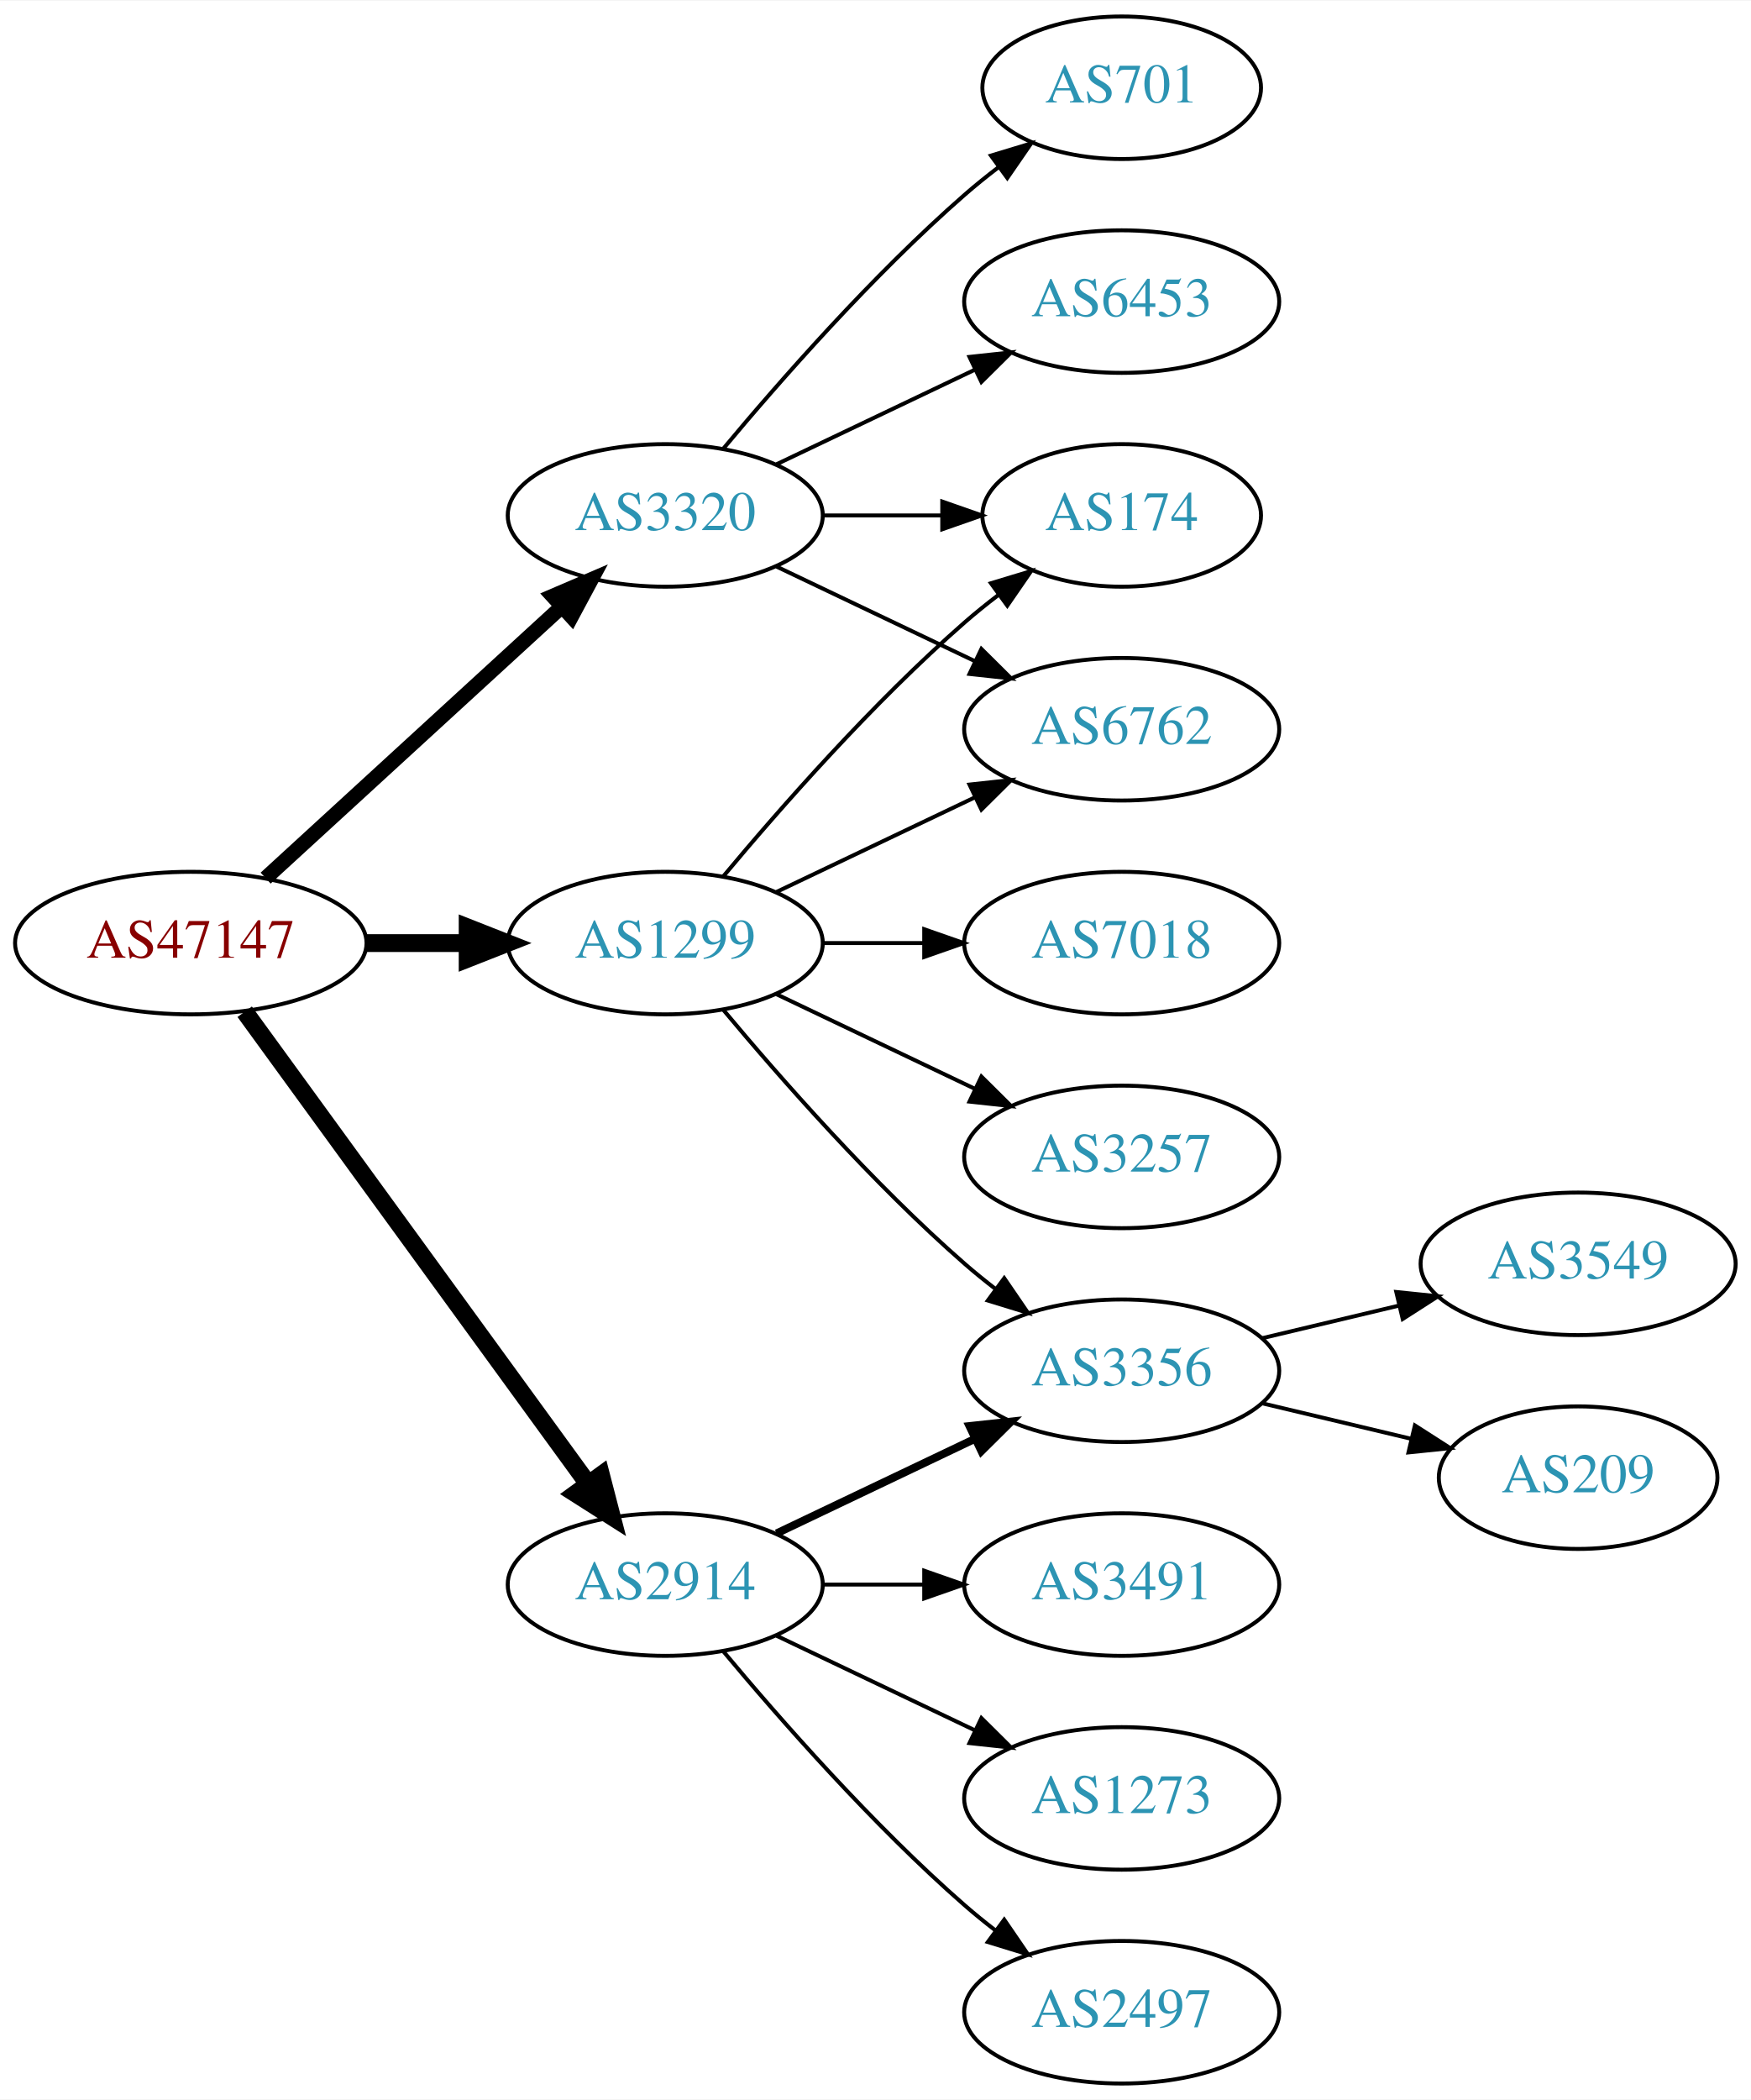
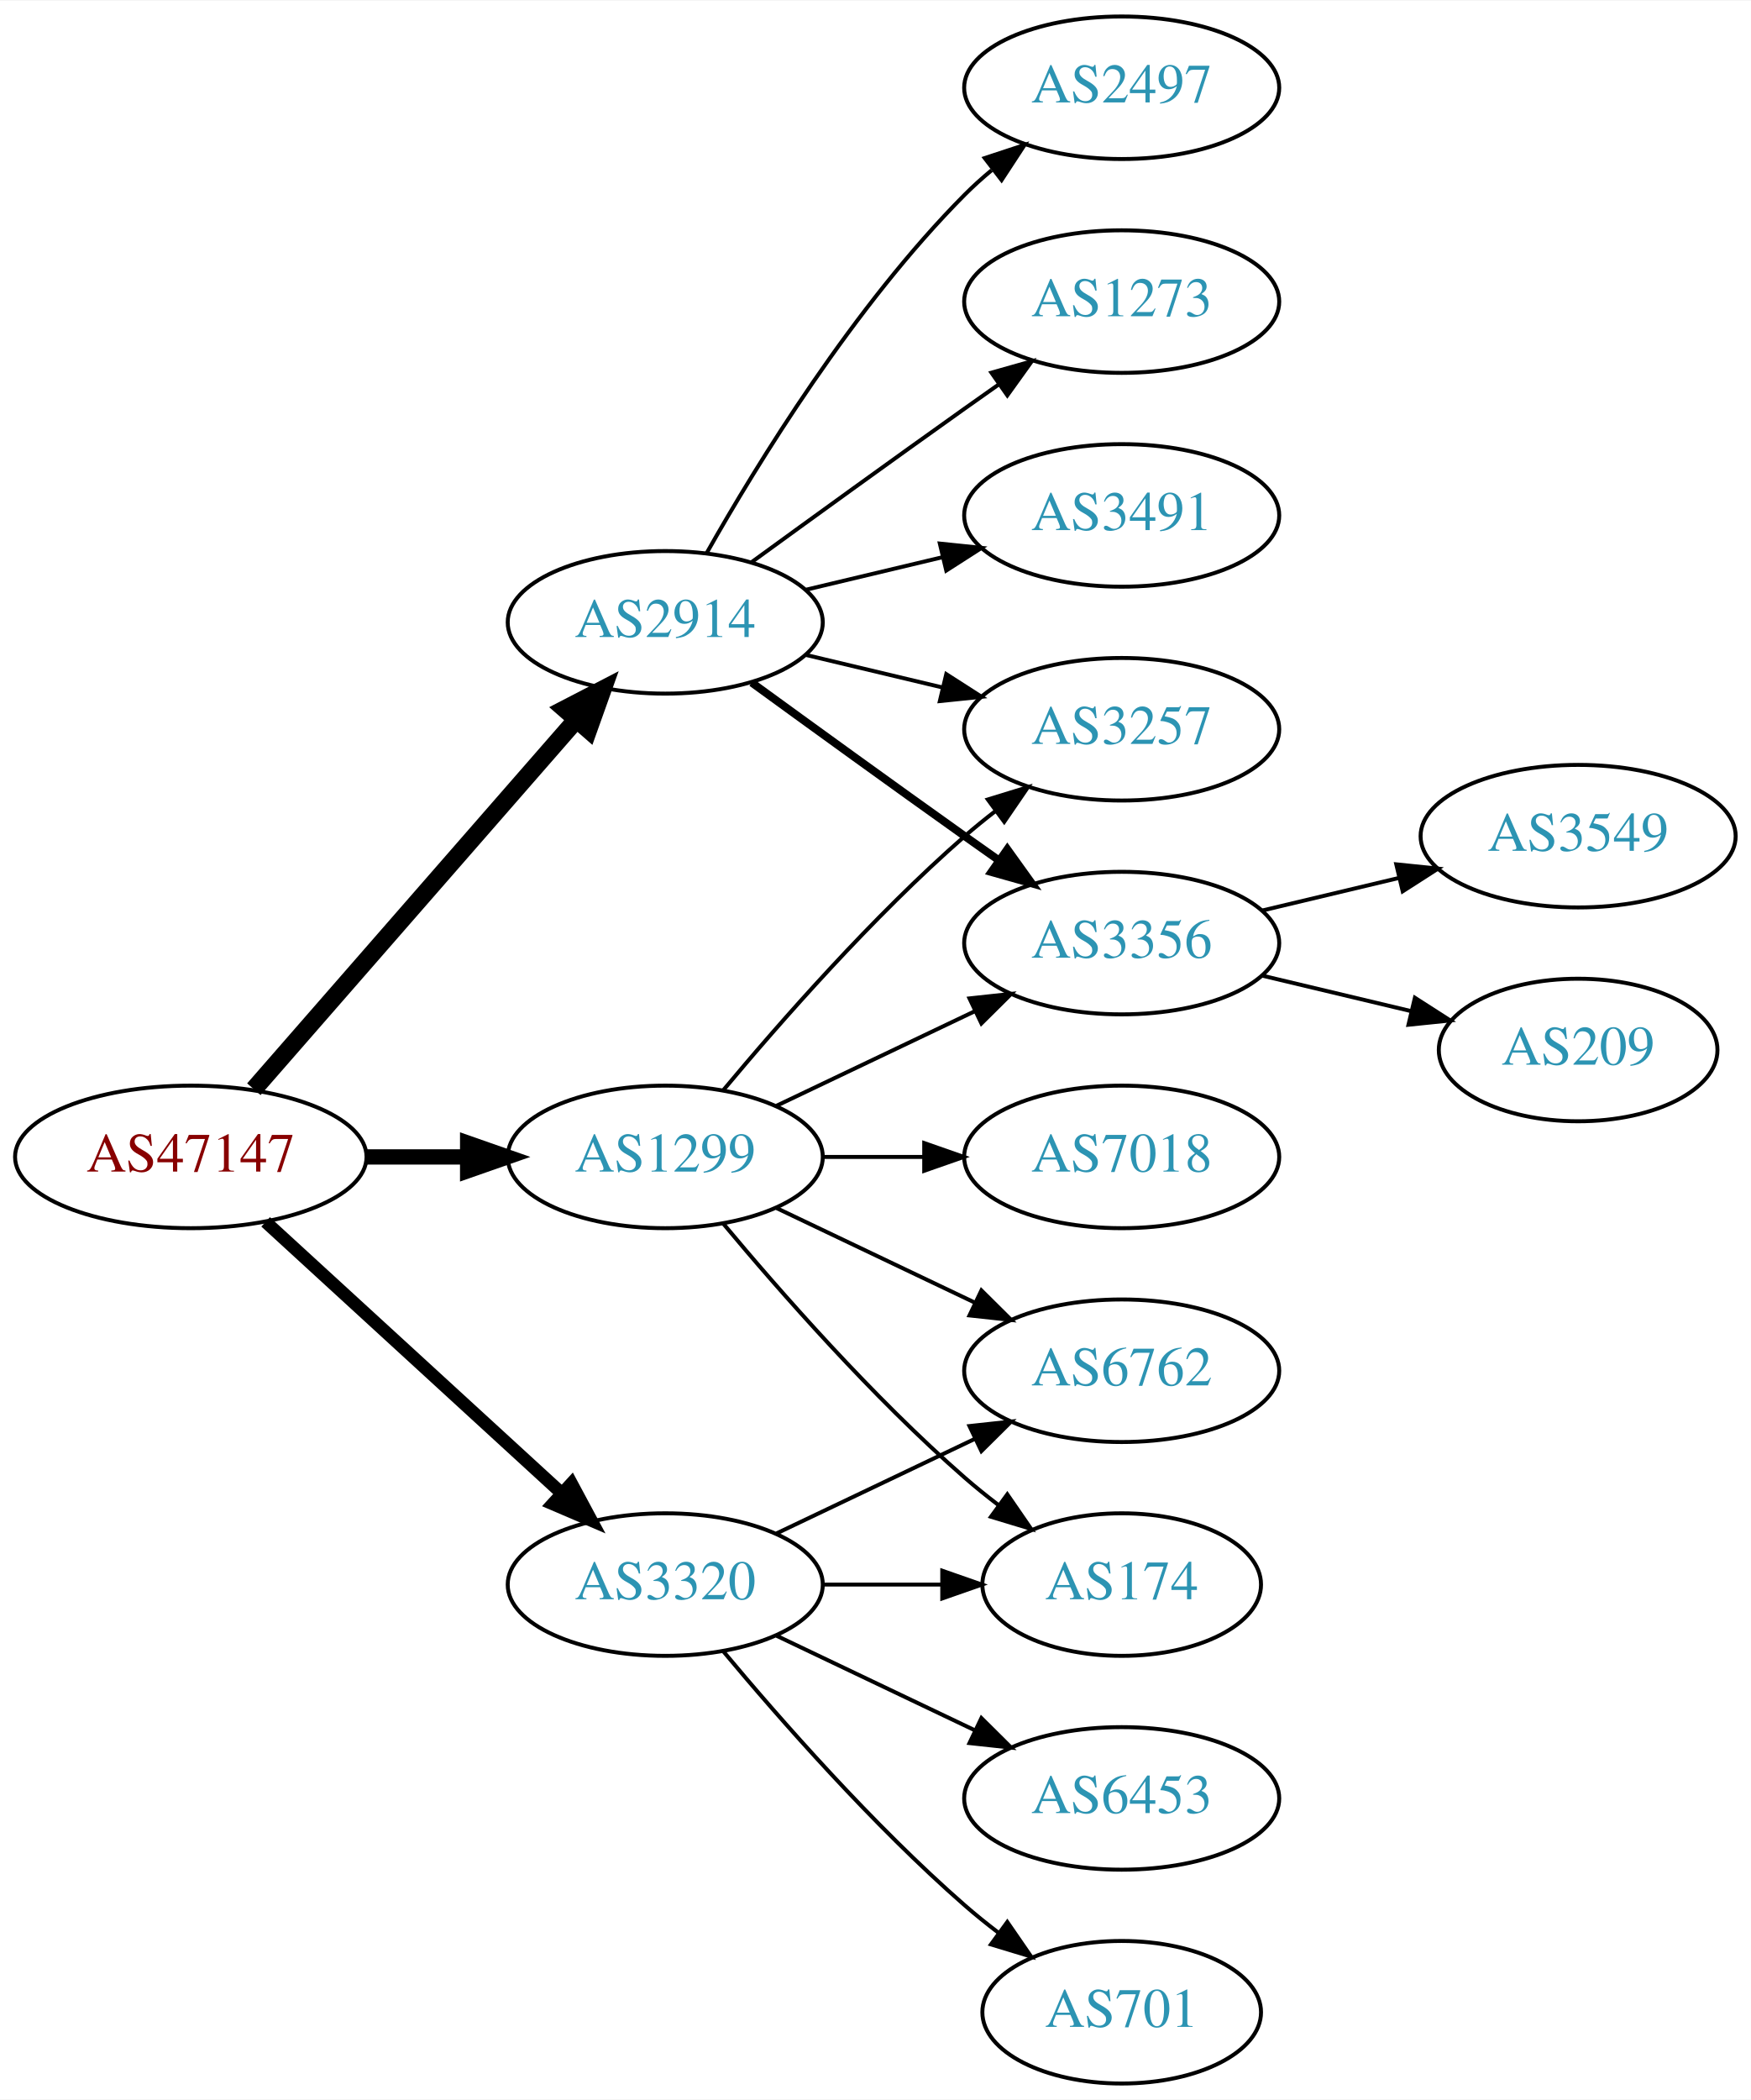
<svg xmlns="http://www.w3.org/2000/svg" xmlns:xlink="http://www.w3.org/1999/xlink" width="442pt" height="530pt" viewBox="0.00 0.00 442.27 530.00">
  <g id="graph0" class="graph" transform="scale(1 1) rotate(0) translate(4 526)">
    <polygon fill="white" stroke="none" points="-4,4 -4,-526 438.271,-526 438.271,4 -4,4" />
    <g id="node1" class="node">
      <g id="a_node1">
        <a xlink:href="/asn/47147" xlink:title="AS47147 ~ ANEXIA Internetdienstleistungs GmbH [AT]">
-           <ellipse fill="#ffffff" stroke="black" cx="44.196" cy="-288" rx="44.393" ry="18" />
-           <text text-anchor="middle" x="44.196" y="-284.3" font-family="Times,serif" font-size="14.00" fill="#880000">AS47147</text>
+           <ellipse fill="#ffffff" stroke="black" cx="44.196" cy="-234" rx="44.393" ry="18" />
+           <text text-anchor="middle" x="44.196" y="-230.3" font-family="Times,serif" font-size="14.00" fill="#880000">AS47147</text>
        </a>
      </g>
    </g>
    <g id="node2" class="node">
      <g id="a_node2">
        <a xlink:href="/asn/1299" xlink:title="AS1299 ~ Telia Carrier [EU]">
-           <ellipse fill="#ffffff" stroke="black" cx="164.039" cy="-288" rx="39.794" ry="18" />
-           <text text-anchor="middle" x="164.039" y="-284.3" font-family="Times,serif" font-size="14.00" fill="#2c94b3">AS1299</text>
+           <ellipse fill="#ffffff" stroke="black" cx="164.039" cy="-234" rx="39.794" ry="18" />
+           <text text-anchor="middle" x="164.039" y="-230.3" font-family="Times,serif" font-size="14.00" fill="#2c94b3">AS1299</text>
        </a>
      </g>
    </g>
    <g id="edge1" class="edge">
-       <path fill="none" stroke="black" stroke-width="4.5" d="M88.407,-288C96.72,-288 105.482,-288 113.965,-288" />
-       <polygon fill="black" stroke="black" stroke-width="4.5" points="114.123,-291.938 124.123,-288 114.123,-284.063 114.123,-291.938" />
+       <path fill="none" stroke="black" stroke-width="3.857" d="M88.407,-234C96.72,-234 105.482,-234 113.965,-234" />
+       <polygon fill="black" stroke="black" stroke-width="3.857" points="114.123,-237.5 124.123,-234 114.123,-230.5 114.123,-237.5" />
    </g>
    <g id="node3" class="node">
      <g id="a_node3">
        <a xlink:href="/asn/2914" xlink:title="AS2914 ~ NTT America, Inc. [US]">
-           <ellipse fill="#ffffff" stroke="black" cx="164.039" cy="-126" rx="39.794" ry="18" />
-           <text text-anchor="middle" x="164.039" y="-122.3" font-family="Times,serif" font-size="14.00" fill="#2c94b3">AS2914</text>
+           <ellipse fill="#ffffff" stroke="black" cx="164.039" cy="-369" rx="39.794" ry="18" />
+           <text text-anchor="middle" x="164.039" y="-365.3" font-family="Times,serif" font-size="14.00" fill="#2c94b3">AS2914</text>
        </a>
      </g>
    </g>
    <g id="edge2" class="edge">
-       <path fill="none" stroke="black" stroke-width="4.5" d="M57.807,-270.663C78.628,-242.04 120.29,-184.767 144.479,-151.514" />
-       <polygon fill="black" stroke="black" stroke-width="4.5" points="147.82,-153.615 150.518,-143.212 141.451,-148.983 147.82,-153.615" />
+       <path fill="none" stroke="black" stroke-width="4.5" d="M60.121,-251.098C80.663,-274.631 117.782,-317.155 141.379,-344.187" />
+       <polygon fill="black" stroke="black" stroke-width="4.5" points="138.692,-347.097 148.235,-352.041 144.625,-341.918 138.692,-347.097" />
    </g>
    <g id="node4" class="node">
      <g id="a_node4">
        <a xlink:href="/asn/3320" xlink:title="AS3320 ~ DTAG [DE]">
-           <ellipse fill="#ffffff" stroke="black" cx="164.039" cy="-396" rx="39.794" ry="18" />
-           <text text-anchor="middle" x="164.039" y="-392.3" font-family="Times,serif" font-size="14.00" fill="#2c94b3">AS3320</text>
+           <ellipse fill="#ffffff" stroke="black" cx="164.039" cy="-126" rx="39.794" ry="18" />
+           <text text-anchor="middle" x="164.039" y="-122.3" font-family="Times,serif" font-size="14.00" fill="#2c94b3">AS3320</text>
        </a>
      </g>
    </g>
    <g id="edge3" class="edge">
-       <path fill="none" stroke="black" stroke-width="3.75" d="M63.094,-304.403C83.022,-322.667 115.38,-352.322 137.857,-372.921" />
-       <polygon fill="black" stroke="black" stroke-width="3.75" points="135.622,-375.62 145.359,-379.797 140.351,-370.46 135.622,-375.62" />
+       <path fill="none" stroke="black" stroke-width="3.214" d="M63.094,-217.597C83.022,-199.333 115.38,-169.678 137.857,-149.079" />
+       <polygon fill="black" stroke="black" stroke-width="3.214" points="140.351,-151.54 145.359,-142.203 135.622,-146.38 140.351,-151.54" />
    </g>
    <g id="node5" class="node">
      <g id="a_node5">
-         <a xlink:href="/asn/174" xlink:title="AS174 ~ Cogent Communications [US]">
-           <ellipse fill="#ffffff" stroke="black" cx="279.332" cy="-396" rx="35.194" ry="18" />
-           <text text-anchor="middle" x="279.332" y="-392.3" font-family="Times,serif" font-size="14.00" fill="#2c94b3">AS174</text>
+         <a xlink:href="/asn/3257" xlink:title="AS3257 ~ GTT [DE]">
+           <ellipse fill="#ffffff" stroke="black" cx="279.332" cy="-342" rx="39.794" ry="18" />
+           <text text-anchor="middle" x="279.332" y="-338.3" font-family="Times,serif" font-size="14.00" fill="#2c94b3">AS3257</text>
        </a>
      </g>
    </g>
    <g id="edge4" class="edge">
-       <path fill="none" stroke="black" d="M178.669,-304.817C192.951,-321.929 216.498,-348.745 239.685,-369 242.355,-371.332 245.228,-373.648 248.158,-375.886" />
-       <polygon fill="black" stroke="black" points="246.309,-378.87 256.449,-381.939 250.436,-373.216 246.309,-378.87" />
+       <path fill="none" stroke="black" d="M178.669,-250.817C192.951,-267.929 216.498,-294.745 239.685,-315 242.151,-317.154 244.789,-319.294 247.487,-321.372" />
+       <polygon fill="black" stroke="black" points="245.512,-324.264 255.641,-327.37 249.66,-318.625 245.512,-324.264" />
    </g>
    <g id="node6" class="node">
      <g id="a_node6">
-         <a xlink:href="/asn/7018" xlink:title="AS7018 ~ AT&amp;T Services, Inc. [US]">
-           <ellipse fill="#ffffff" stroke="black" cx="279.332" cy="-288" rx="39.794" ry="18" />
-           <text text-anchor="middle" x="279.332" y="-284.3" font-family="Times,serif" font-size="14.00" fill="#2c94b3">AS7018</text>
+         <a xlink:href="/asn/6762" xlink:title="AS6762 ~ TELECOM ITALIA SPARKLE S.p.A. [IT]">
+           <ellipse fill="#ffffff" stroke="black" cx="279.332" cy="-180" rx="39.794" ry="18" />
+           <text text-anchor="middle" x="279.332" y="-176.3" font-family="Times,serif" font-size="14.00" fill="#2c94b3">AS6762</text>
        </a>
      </g>
    </g>
    <g id="edge5" class="edge">
-       <path fill="none" stroke="black" d="M203.711,-288C211.914,-288 220.678,-288 229.21,-288" />
-       <polygon fill="black" stroke="black" points="229.449,-291.5 239.449,-288 229.449,-284.5 229.449,-291.5" />
+       <path fill="none" stroke="black" d="M192.175,-221.066C207.169,-213.919 225.99,-204.948 242.213,-197.215" />
+       <polygon fill="black" stroke="black" points="243.895,-200.291 251.417,-192.829 240.884,-193.972 243.895,-200.291" />
    </g>
    <g id="node7" class="node">
      <g id="a_node7">
-         <a xlink:href="/asn/3257" xlink:title="AS3257 ~ GTT [DE]">
+         <a xlink:href="/asn/7018" xlink:title="AS7018 ~ AT&amp;T Services, Inc. [US]">
          <ellipse fill="#ffffff" stroke="black" cx="279.332" cy="-234" rx="39.794" ry="18" />
-           <text text-anchor="middle" x="279.332" y="-230.3" font-family="Times,serif" font-size="14.00" fill="#2c94b3">AS3257</text>
+           <text text-anchor="middle" x="279.332" y="-230.3" font-family="Times,serif" font-size="14.00" fill="#2c94b3">AS7018</text>
        </a>
      </g>
    </g>
    <g id="edge6" class="edge">
-       <path fill="none" stroke="black" d="M192.175,-275.066C207.169,-267.919 225.99,-258.948 242.213,-251.215" />
-       <polygon fill="black" stroke="black" points="243.895,-254.291 251.417,-246.829 240.884,-247.972 243.895,-254.291" />
+       <path fill="none" stroke="black" d="M203.711,-234C211.914,-234 220.678,-234 229.21,-234" />
+       <polygon fill="black" stroke="black" points="229.449,-237.5 239.449,-234 229.449,-230.5 229.449,-237.5" />
    </g>
    <g id="node8" class="node">
      <g id="a_node8">
-         <a xlink:href="/asn/6762" xlink:title="AS6762 ~ TELECOM ITALIA SPARKLE S.p.A. [IT]">
-           <ellipse fill="#ffffff" stroke="black" cx="279.332" cy="-342" rx="39.794" ry="18" />
-           <text text-anchor="middle" x="279.332" y="-338.3" font-family="Times,serif" font-size="14.00" fill="#2c94b3">AS6762</text>
+         <a xlink:href="/asn/3356" xlink:title="AS3356 ~ Level 3 Parent, LLC [US]">
+           <ellipse fill="#ffffff" stroke="black" cx="279.332" cy="-288" rx="39.794" ry="18" />
+           <text text-anchor="middle" x="279.332" y="-284.3" font-family="Times,serif" font-size="14.00" fill="#2c94b3">AS3356</text>
        </a>
      </g>
    </g>
    <g id="edge7" class="edge">
-       <path fill="none" stroke="black" d="M192.175,-300.934C207.169,-308.081 225.99,-317.052 242.213,-324.785" />
-       <polygon fill="black" stroke="black" points="240.884,-328.028 251.417,-329.171 243.895,-321.709 240.884,-328.028" />
+       <path fill="none" stroke="black" d="M192.175,-246.934C207.169,-254.081 225.99,-263.052 242.213,-270.785" />
+       <polygon fill="black" stroke="black" points="240.884,-274.028 251.417,-275.171 243.895,-267.709 240.884,-274.028" />
    </g>
    <g id="node9" class="node">
      <g id="a_node9">
-         <a xlink:href="/asn/3356" xlink:title="AS3356 ~ Level 3 Parent, LLC [US]">
-           <ellipse fill="#ffffff" stroke="black" cx="279.332" cy="-180" rx="39.794" ry="18" />
-           <text text-anchor="middle" x="279.332" y="-176.3" font-family="Times,serif" font-size="14.00" fill="#2c94b3">AS3356</text>
+         <a xlink:href="/asn/174" xlink:title="AS174 ~ Cogent Communications [US]">
+           <ellipse fill="#ffffff" stroke="black" cx="279.332" cy="-126" rx="35.194" ry="18" />
+           <text text-anchor="middle" x="279.332" y="-122.3" font-family="Times,serif" font-size="14.00" fill="#2c94b3">AS174</text>
        </a>
      </g>
    </g>
    <g id="edge8" class="edge">
-       <path fill="none" stroke="black" d="M178.669,-271.183C192.951,-254.071 216.498,-227.255 239.685,-207 242.151,-204.846 244.789,-202.706 247.487,-200.628" />
-       <polygon fill="black" stroke="black" points="249.66,-203.375 255.641,-194.63 245.512,-197.736 249.66,-203.375" />
-     </g>
-     <g id="edge11" class="edge">
-       <path fill="none" stroke="black" stroke-width="2" d="M192.175,-138.934C207.169,-146.081 225.99,-155.052 242.213,-162.785" />
-       <polygon fill="black" stroke="black" stroke-width="2" points="240.884,-166.028 251.417,-167.171 243.895,-159.709 240.884,-166.028" />
+       <path fill="none" stroke="black" d="M178.669,-217.183C192.951,-200.071 216.498,-173.255 239.685,-153 242.355,-150.668 245.228,-148.352 248.158,-146.114" />
+       <polygon fill="black" stroke="black" points="250.436,-148.784 256.449,-140.061 246.309,-143.13 250.436,-148.784" />
+     </g>
+     <g id="edge14" class="edge">
+       <path fill="none" stroke="black" d="M199.646,-360.752C210.517,-358.162 222.671,-355.265 234.114,-352.538" />
+       <polygon fill="black" stroke="black" points="235.02,-355.92 243.936,-350.197 233.397,-349.111 235.02,-355.92" />
+     </g>
+     <g id="edge13" class="edge">
+       <path fill="none" stroke="black" stroke-width="2" d="M185.887,-353.778C200.821,-342.909 221.435,-327.975 239.685,-315 242.506,-312.995 245.449,-310.915 248.397,-308.841" />
+       <polygon fill="black" stroke="black" stroke-width="2" points="250.443,-311.681 256.621,-303.074 246.424,-305.95 250.443,-311.681" />
    </g>
    <g id="node12" class="node">
      <g id="a_node12">
-         <a xlink:href="/asn/3491" xlink:title="AS3491 ~ PCCW Global, Inc. [US]">
-           <ellipse fill="#ffffff" stroke="black" cx="279.332" cy="-126" rx="39.794" ry="18" />
-           <text text-anchor="middle" x="279.332" y="-122.3" font-family="Times,serif" font-size="14.00" fill="#2c94b3">AS3491</text>
-         </a>
-       </g>
-     </g>
-     <g id="edge12" class="edge">
-       <path fill="none" stroke="black" d="M203.711,-126C211.914,-126 220.678,-126 229.21,-126" />
-       <polygon fill="black" stroke="black" points="229.449,-129.5 239.449,-126 229.449,-122.5 229.449,-129.5" />
+         <a xlink:href="/asn/2497" xlink:title="AS2497 ~ Internet Initiative Japan Inc. [JP]">
+           <ellipse fill="#ffffff" stroke="black" cx="279.332" cy="-504" rx="39.794" ry="18" />
+           <text text-anchor="middle" x="279.332" y="-500.3" font-family="Times,serif" font-size="14.00" fill="#2c94b3">AS2497</text>
+         </a>
+       </g>
+     </g>
+     <g id="edge11" class="edge">
+       <path fill="none" stroke="black" d="M174.498,-386.49C187.28,-409.096 211.712,-448.886 239.685,-477 241.796,-479.121 244.092,-481.188 246.477,-483.171" />
+       <polygon fill="black" stroke="black" points="244.73,-486.242 254.793,-489.556 248.993,-480.69 244.73,-486.242" />
    </g>
    <g id="node13" class="node">
      <g id="a_node13">
        <a xlink:href="/asn/1273" xlink:title="AS1273 ~ Vodafone Group PLC [EU]">
+           <ellipse fill="#ffffff" stroke="black" cx="279.332" cy="-450" rx="39.794" ry="18" />
+           <text text-anchor="middle" x="279.332" y="-446.3" font-family="Times,serif" font-size="14.00" fill="#2c94b3">AS1273</text>
+         </a>
+       </g>
+     </g>
+     <g id="edge12" class="edge">
+       <path fill="none" stroke="black" d="M185.887,-384.222C200.821,-395.091 221.435,-410.025 239.685,-423 242.506,-425.005 245.449,-427.085 248.397,-429.159" />
+       <polygon fill="black" stroke="black" points="246.424,-432.05 256.621,-434.926 250.443,-426.319 246.424,-432.05" />
+     </g>
+     <g id="node14" class="node">
+       <g id="a_node14">
+         <a xlink:href="/asn/3491" xlink:title="AS3491 ~ PCCW Global, Inc. [US]">
+           <ellipse fill="#ffffff" stroke="black" cx="279.332" cy="-396" rx="39.794" ry="18" />
+           <text text-anchor="middle" x="279.332" y="-392.3" font-family="Times,serif" font-size="14.00" fill="#2c94b3">AS3491</text>
+         </a>
+       </g>
+     </g>
+     <g id="edge15" class="edge">
+       <path fill="none" stroke="black" d="M199.646,-377.248C210.517,-379.838 222.671,-382.735 234.114,-385.462" />
+       <polygon fill="black" stroke="black" points="233.397,-388.889 243.936,-387.803 235.02,-382.08 233.397,-388.889" />
+     </g>
+     <g id="edge18" class="edge">
+       <path fill="none" stroke="black" d="M192.175,-138.934C207.169,-146.081 225.99,-155.052 242.213,-162.785" />
+       <polygon fill="black" stroke="black" points="240.884,-166.028 251.417,-167.171 243.895,-159.709 240.884,-166.028" />
+     </g>
+     <g id="edge16" class="edge">
+       <path fill="none" stroke="black" d="M203.711,-126C213.416,-126 223.907,-126 233.87,-126" />
+       <polygon fill="black" stroke="black" points="234.006,-129.5 244.006,-126 234.006,-122.5 234.006,-129.5" />
+     </g>
+     <g id="node15" class="node">
+       <g id="a_node15">
+         <a xlink:href="/asn/6453" xlink:title="AS6453 ~ TATA COMMUNICATIONS (AMERICA) INC [US]">
          <ellipse fill="#ffffff" stroke="black" cx="279.332" cy="-72" rx="39.794" ry="18" />
-           <text text-anchor="middle" x="279.332" y="-68.3" font-family="Times,serif" font-size="14.00" fill="#2c94b3">AS1273</text>
-         </a>
-       </g>
-     </g>
-     <g id="edge13" class="edge">
+           <text text-anchor="middle" x="279.332" y="-68.3" font-family="Times,serif" font-size="14.00" fill="#2c94b3">AS6453</text>
+         </a>
+       </g>
+     </g>
+     <g id="edge17" class="edge">
      <path fill="none" stroke="black" d="M192.175,-113.066C207.169,-105.919 225.99,-96.948 242.213,-89.215" />
      <polygon fill="black" stroke="black" points="243.895,-92.291 251.417,-84.829 240.884,-85.972 243.895,-92.291" />
    </g>
-     <g id="node14" class="node">
-       <g id="a_node14">
-         <a xlink:href="/asn/2497" xlink:title="AS2497 ~ Internet Initiative Japan Inc. [JP]">
-           <ellipse fill="#ffffff" stroke="black" cx="279.332" cy="-18" rx="39.794" ry="18" />
-           <text text-anchor="middle" x="279.332" y="-14.3" font-family="Times,serif" font-size="14.00" fill="#2c94b3">AS2497</text>
-         </a>
-       </g>
-     </g>
-     <g id="edge14" class="edge">
-       <path fill="none" stroke="black" d="M178.669,-109.183C192.951,-92.071 216.498,-65.255 239.685,-45 242.151,-42.846 244.789,-40.706 247.487,-38.628" />
-       <polygon fill="black" stroke="black" points="249.66,-41.375 255.641,-32.63 245.512,-35.736 249.66,-41.375" />
-     </g>
-     <g id="edge18" class="edge">
-       <path fill="none" stroke="black" d="M203.711,-396C213.416,-396 223.907,-396 233.87,-396" />
-       <polygon fill="black" stroke="black" points="234.006,-399.5 244.006,-396 234.006,-392.5 234.006,-399.5" />
-     </g>
-     <g id="edge15" class="edge">
-       <path fill="none" stroke="black" d="M192.175,-383.066C207.169,-375.919 225.99,-366.948 242.213,-359.215" />
-       <polygon fill="black" stroke="black" points="243.895,-362.291 251.417,-354.829 240.884,-355.972 243.895,-362.291" />
-     </g>
-     <g id="node15" class="node">
-       <g id="a_node15">
-         <a xlink:href="/asn/701" xlink:title="AS701 ~ UUNET [US]">
-           <ellipse fill="#ffffff" stroke="black" cx="279.332" cy="-504" rx="35.194" ry="18" />
-           <text text-anchor="middle" x="279.332" y="-500.3" font-family="Times,serif" font-size="14.00" fill="#2c94b3">AS701</text>
-         </a>
-       </g>
-     </g>
-     <g id="edge16" class="edge">
-       <path fill="none" stroke="black" d="M178.669,-412.817C192.951,-429.929 216.498,-456.745 239.685,-477 242.355,-479.332 245.228,-481.648 248.158,-483.886" />
-       <polygon fill="black" stroke="black" points="246.309,-486.87 256.449,-489.939 250.436,-481.216 246.309,-486.87" />
-     </g>
    <g id="node16" class="node">
      <g id="a_node16">
-         <a xlink:href="/asn/6453" xlink:title="AS6453 ~ TATA COMMUNICATIONS (AMERICA) INC [US]">
-           <ellipse fill="#ffffff" stroke="black" cx="279.332" cy="-450" rx="39.794" ry="18" />
-           <text text-anchor="middle" x="279.332" y="-446.3" font-family="Times,serif" font-size="14.00" fill="#2c94b3">AS6453</text>
-         </a>
-       </g>
-     </g>
-     <g id="edge17" class="edge">
-       <path fill="none" stroke="black" d="M192.175,-408.934C207.169,-416.081 225.99,-425.052 242.213,-432.785" />
-       <polygon fill="black" stroke="black" points="240.884,-436.028 251.417,-437.171 243.895,-429.709 240.884,-436.028" />
+         <a xlink:href="/asn/701" xlink:title="AS701 ~ UUNET [US]">
+           <ellipse fill="#ffffff" stroke="black" cx="279.332" cy="-18" rx="35.194" ry="18" />
+           <text text-anchor="middle" x="279.332" y="-14.3" font-family="Times,serif" font-size="14.00" fill="#2c94b3">AS701</text>
+         </a>
+       </g>
+     </g>
+     <g id="edge19" class="edge">
+       <path fill="none" stroke="black" d="M178.669,-109.183C192.951,-92.071 216.498,-65.255 239.685,-45 242.355,-42.668 245.228,-40.352 248.158,-38.114" />
+       <polygon fill="black" stroke="black" points="250.436,-40.784 256.449,-32.061 246.309,-35.13 250.436,-40.784" />
    </g>
    <g id="node10" class="node">
      <g id="a_node10">
        <a xlink:href="/asn/3549" xlink:title="AS3549 ~ Level 3 Parent, LLC [US]">
-           <ellipse fill="#ffffff" stroke="black" cx="394.625" cy="-207" rx="39.794" ry="18" />
-           <text text-anchor="middle" x="394.625" y="-203.3" font-family="Times,serif" font-size="14.00" fill="#2c94b3">AS3549</text>
+           <ellipse fill="#ffffff" stroke="black" cx="394.625" cy="-315" rx="39.794" ry="18" />
+           <text text-anchor="middle" x="394.625" y="-311.3" font-family="Times,serif" font-size="14.00" fill="#2c94b3">AS3549</text>
        </a>
      </g>
    </g>
    <g id="edge9" class="edge">
-       <path fill="none" stroke="black" d="M314.939,-188.248C325.81,-190.838 337.964,-193.735 349.407,-196.462" />
-       <polygon fill="black" stroke="black" points="348.69,-199.889 359.229,-198.803 350.313,-193.08 348.69,-199.889" />
+       <path fill="none" stroke="black" d="M314.939,-296.248C325.81,-298.838 337.964,-301.735 349.407,-304.462" />
+       <polygon fill="black" stroke="black" points="348.69,-307.889 359.229,-306.803 350.313,-301.08 348.69,-307.889" />
    </g>
    <g id="node11" class="node">
      <g id="a_node11">
        <a xlink:href="/asn/209" xlink:title="AS209 ~ CenturyLink Communications, LLC [US]">
-           <ellipse fill="#ffffff" stroke="black" cx="394.625" cy="-153" rx="35.194" ry="18" />
-           <text text-anchor="middle" x="394.625" y="-149.3" font-family="Times,serif" font-size="14.00" fill="#2c94b3">AS209</text>
+           <ellipse fill="#ffffff" stroke="black" cx="394.625" cy="-261" rx="35.194" ry="18" />
+           <text text-anchor="middle" x="394.625" y="-257.3" font-family="Times,serif" font-size="14.00" fill="#2c94b3">AS209</text>
        </a>
      </g>
    </g>
    <g id="edge10" class="edge">
-       <path fill="none" stroke="black" d="M314.939,-171.752C326.733,-168.942 340.038,-165.771 352.306,-162.847" />
-       <polygon fill="black" stroke="black" points="353.394,-166.186 362.311,-160.463 351.772,-159.376 353.394,-166.186" />
+       <path fill="none" stroke="black" d="M314.939,-279.752C326.733,-276.942 340.038,-273.771 352.306,-270.847" />
+       <polygon fill="black" stroke="black" points="353.394,-274.186 362.311,-268.463 351.772,-267.376 353.394,-274.186" />
    </g>
  </g>
</svg>
